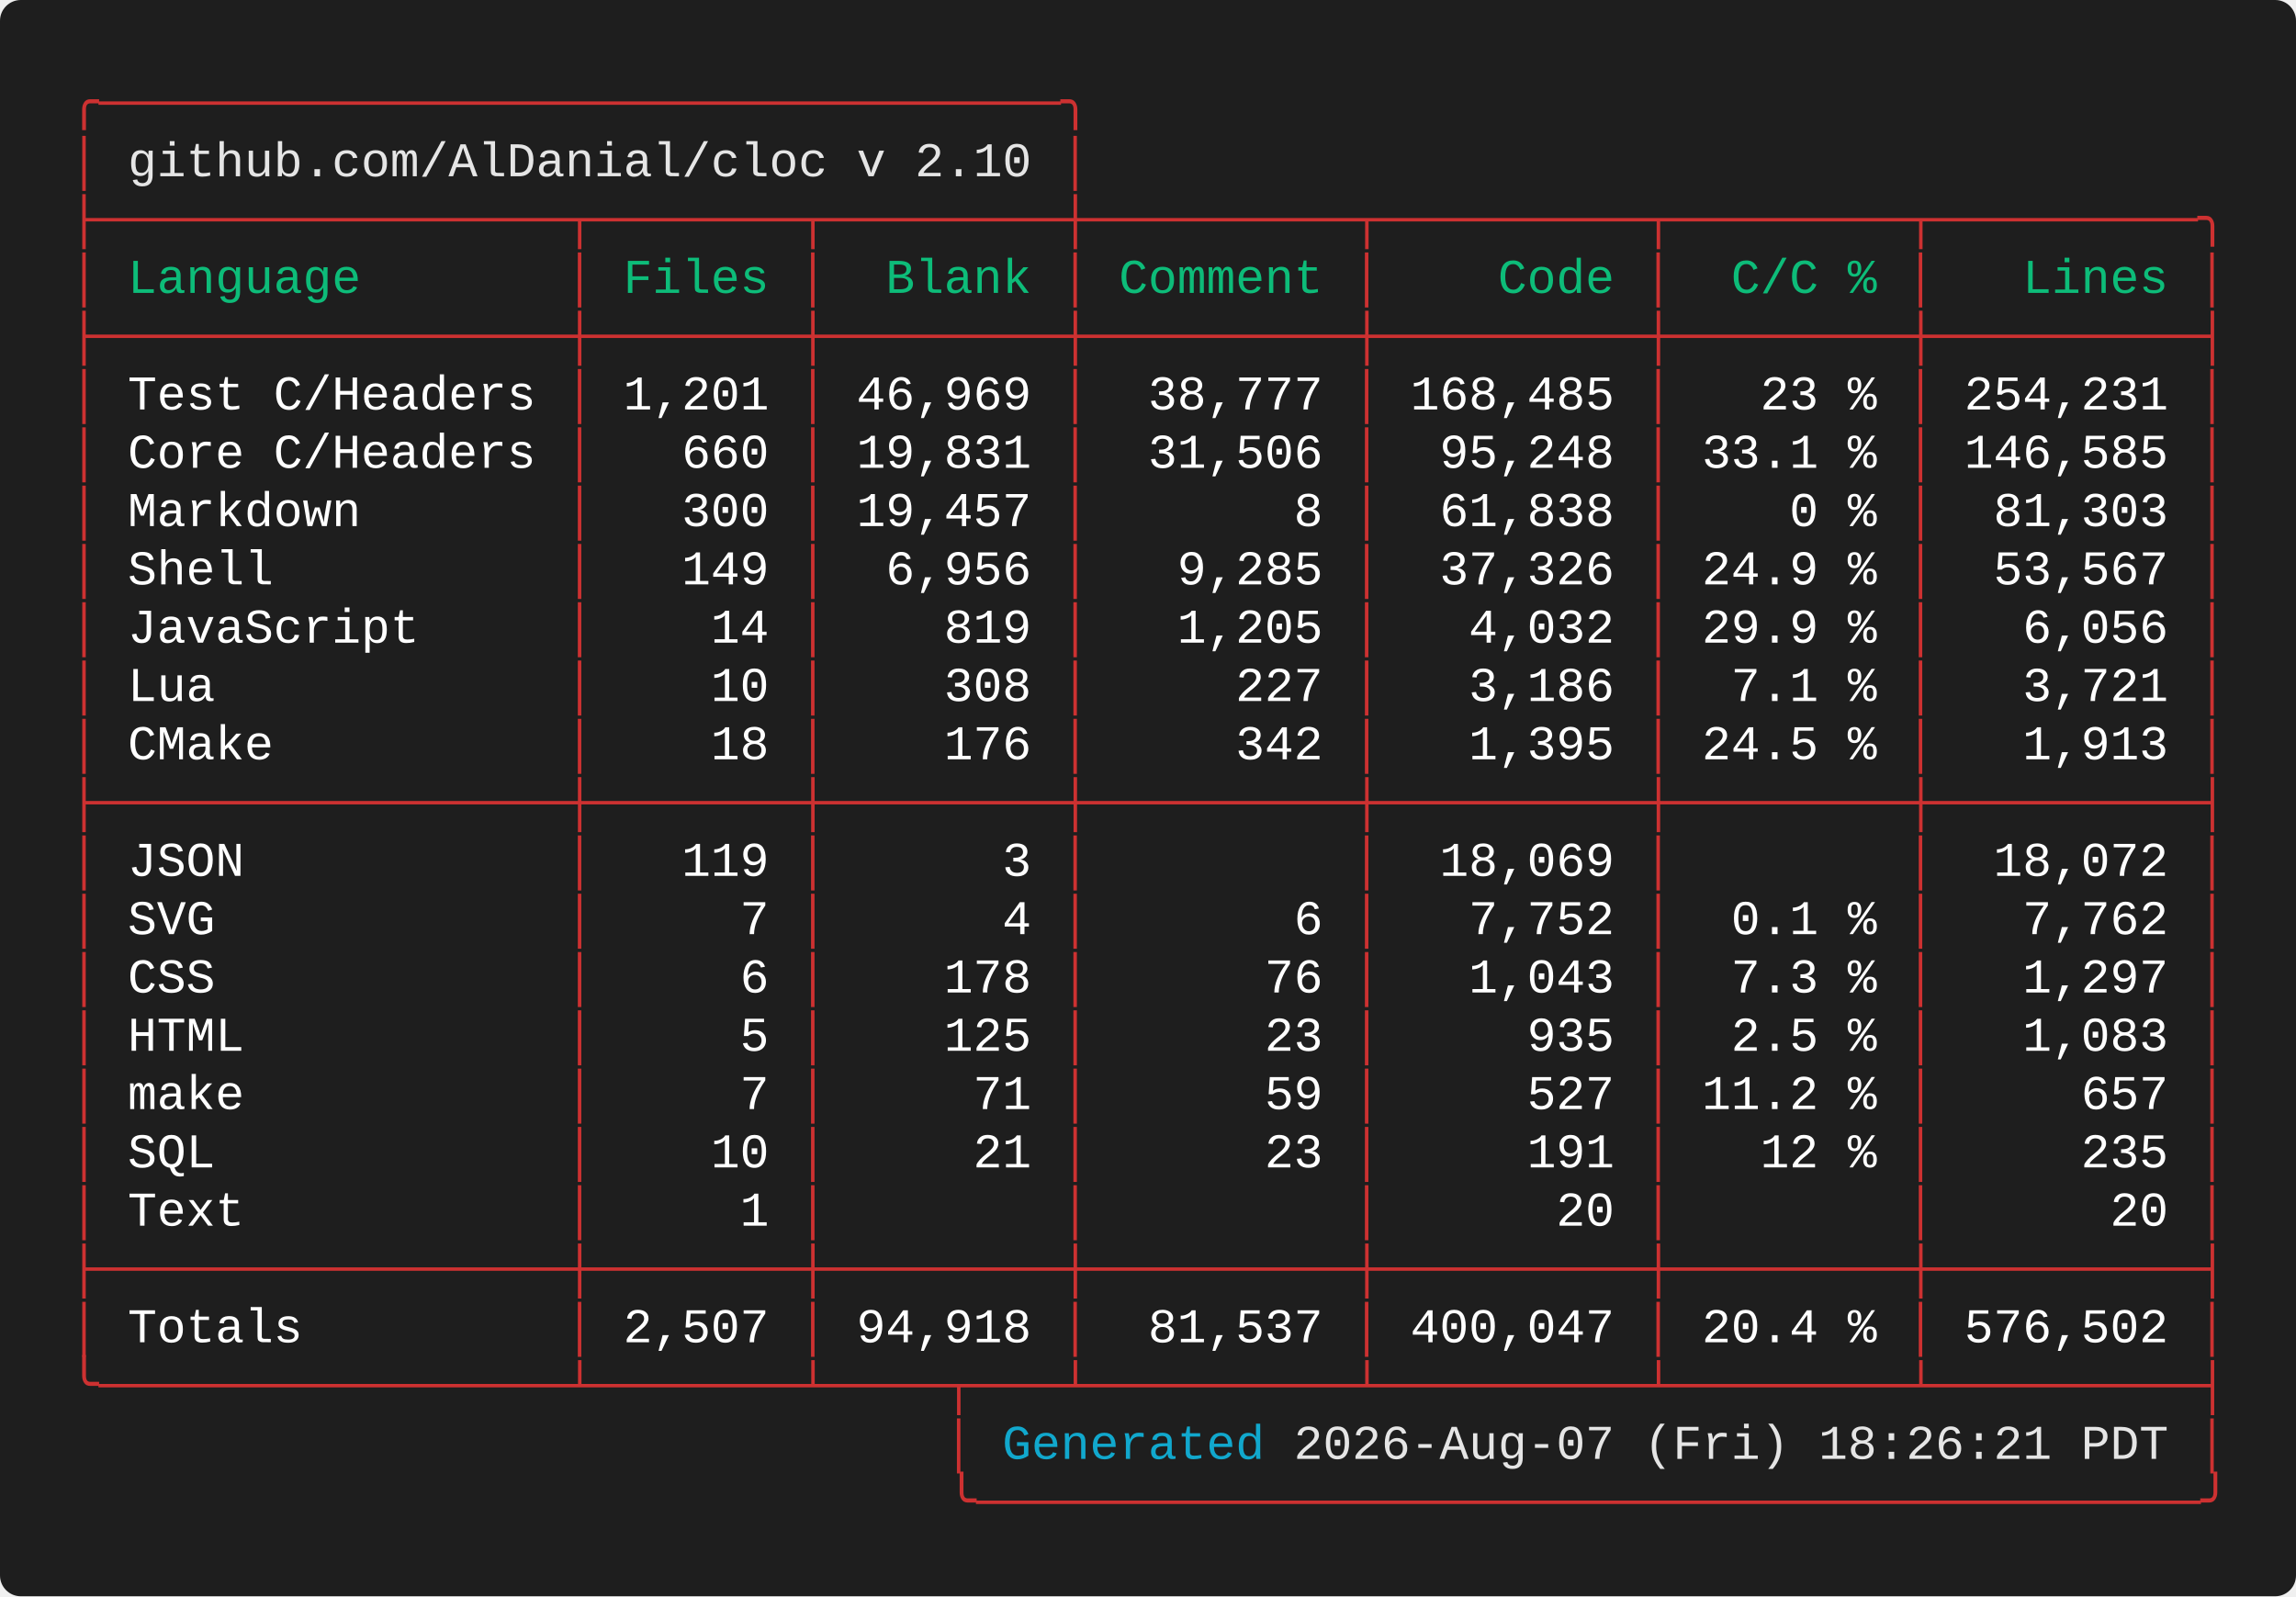
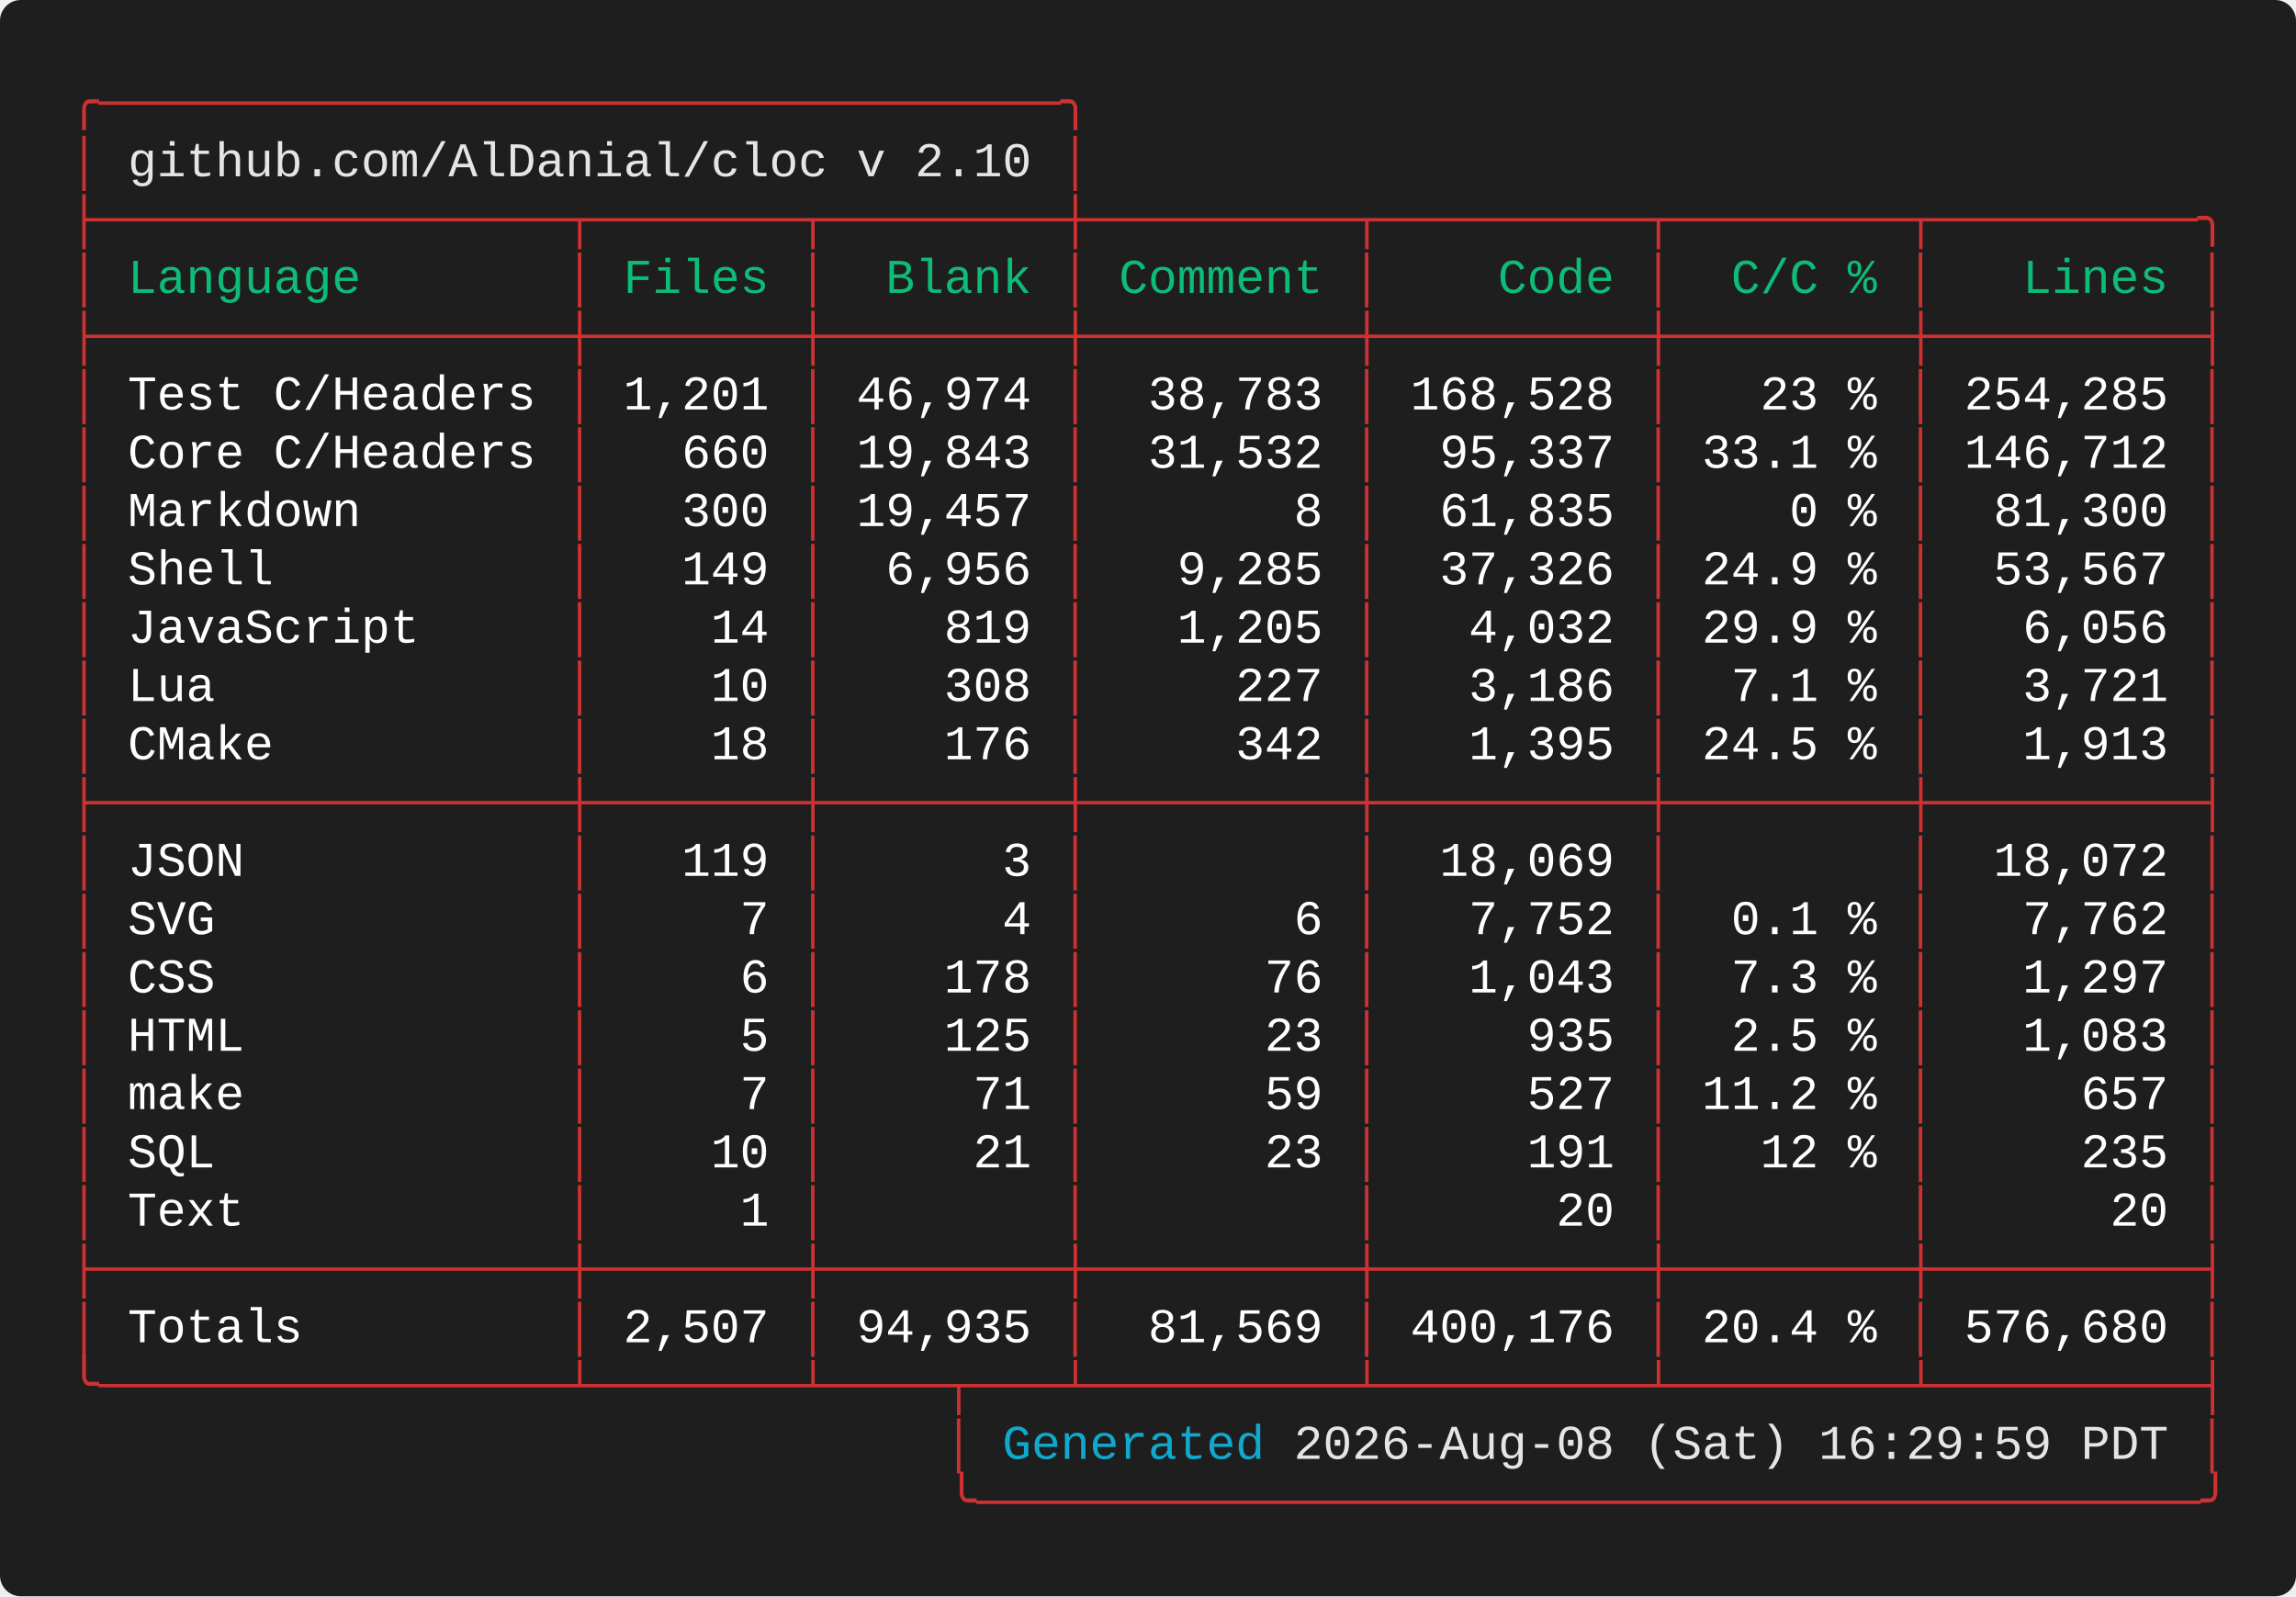
<svg xmlns="http://www.w3.org/2000/svg" width="661.60" height="460.00" viewBox="0 0 661.60 460.00">
  <defs>
    <style type="text/css">.terminal-text { font-family: 'Vanadium Mono Semi-Extended', 'Consolas', 'Monaco', 'Courier New', monospace; }</style>
  </defs>
  <rect width="100%" height="100%" fill="#1e1e1e" rx="6" />
  <text x="20.00" y="34.00" font-size="14" class="terminal-text" xml:space="preserve" textLength="294.00" lengthAdjust="spacingAndGlyphs" fill="#cd3131">╭─────────────────────────────────╮</text>
  <text x="20.00" y="50.80" font-size="14" class="terminal-text" xml:space="preserve" textLength="16.80" lengthAdjust="spacingAndGlyphs" fill="#cd3131">│ </text>
  <text x="36.80" y="50.80" font-size="14" class="terminal-text" xml:space="preserve" textLength="260.40" lengthAdjust="spacingAndGlyphs" fill="#e5e5e5">github.com/AlDanial/cloc v 2.10</text>
  <text x="297.20" y="50.80" font-size="14" class="terminal-text" xml:space="preserve" textLength="8.40" lengthAdjust="spacingAndGlyphs" fill="#ffffff"> </text>
  <text x="305.60" y="50.80" font-size="14" class="terminal-text" xml:space="preserve" textLength="8.40" lengthAdjust="spacingAndGlyphs" fill="#cd3131">│</text>
  <text x="20.00" y="67.60" font-size="14" class="terminal-text" xml:space="preserve" textLength="621.60" lengthAdjust="spacingAndGlyphs" fill="#cd3131">├────────────────┬───────┬────────┼─────────┬─────────┬────────┬─────────╮</text>
  <text x="20.00" y="84.40" font-size="14" class="terminal-text" xml:space="preserve" textLength="8.40" lengthAdjust="spacingAndGlyphs" fill="#cd3131">│</text>
  <text x="28.40" y="84.40" font-size="14" class="terminal-text" xml:space="preserve" textLength="134.40" lengthAdjust="spacingAndGlyphs" fill="#0dbc79"> Language       </text>
  <text x="162.80" y="84.40" font-size="14" class="terminal-text" xml:space="preserve" textLength="8.40" lengthAdjust="spacingAndGlyphs" fill="#cd3131">│</text>
  <text x="171.20" y="84.40" font-size="14" class="terminal-text" xml:space="preserve" textLength="58.80" lengthAdjust="spacingAndGlyphs" fill="#0dbc79"> Files </text>
  <text x="230.00" y="84.40" font-size="14" class="terminal-text" xml:space="preserve" textLength="8.40" lengthAdjust="spacingAndGlyphs" fill="#cd3131">│</text>
  <text x="238.40" y="84.40" font-size="14" class="terminal-text" xml:space="preserve" textLength="67.20" lengthAdjust="spacingAndGlyphs" fill="#0dbc79">  Blank </text>
  <text x="305.60" y="84.40" font-size="14" class="terminal-text" xml:space="preserve" textLength="8.40" lengthAdjust="spacingAndGlyphs" fill="#cd3131">│</text>
  <text x="314.00" y="84.40" font-size="14" class="terminal-text" xml:space="preserve" textLength="75.60" lengthAdjust="spacingAndGlyphs" fill="#0dbc79"> Comment </text>
  <text x="389.60" y="84.40" font-size="14" class="terminal-text" xml:space="preserve" textLength="8.40" lengthAdjust="spacingAndGlyphs" fill="#cd3131">│</text>
  <text x="398.00" y="84.40" font-size="14" class="terminal-text" xml:space="preserve" textLength="75.60" lengthAdjust="spacingAndGlyphs" fill="#0dbc79">    Code </text>
  <text x="473.60" y="84.40" font-size="14" class="terminal-text" xml:space="preserve" textLength="8.40" lengthAdjust="spacingAndGlyphs" fill="#cd3131">│</text>
  <text x="482.00" y="84.40" font-size="14" class="terminal-text" xml:space="preserve" textLength="67.20" lengthAdjust="spacingAndGlyphs" fill="#0dbc79">  C/C % </text>
  <text x="549.20" y="84.40" font-size="14" class="terminal-text" xml:space="preserve" textLength="8.40" lengthAdjust="spacingAndGlyphs" fill="#cd3131">│</text>
  <text x="557.60" y="84.40" font-size="14" class="terminal-text" xml:space="preserve" textLength="75.60" lengthAdjust="spacingAndGlyphs" fill="#0dbc79">   Lines </text>
  <text x="633.20" y="84.40" font-size="14" class="terminal-text" xml:space="preserve" textLength="8.40" lengthAdjust="spacingAndGlyphs" fill="#cd3131">│</text>
  <text x="20.00" y="101.20" font-size="14" class="terminal-text" xml:space="preserve" textLength="621.60" lengthAdjust="spacingAndGlyphs" fill="#cd3131">├────────────────┼───────┼────────┼─────────┼─────────┼────────┼─────────┤</text>
  <text x="20.00" y="118.00" font-size="14" class="terminal-text" xml:space="preserve" textLength="8.40" lengthAdjust="spacingAndGlyphs" fill="#cd3131">│</text>
  <text x="28.40" y="118.00" font-size="14" class="terminal-text" xml:space="preserve" textLength="134.40" lengthAdjust="spacingAndGlyphs" fill="#ffffff"> Test C/Headers </text>
  <text x="162.80" y="118.00" font-size="14" class="terminal-text" xml:space="preserve" textLength="8.40" lengthAdjust="spacingAndGlyphs" fill="#cd3131">│</text>
  <text x="171.20" y="118.00" font-size="14" class="terminal-text" xml:space="preserve" textLength="58.80" lengthAdjust="spacingAndGlyphs" fill="#ffffff"> 1,201 </text>
  <text x="230.00" y="118.00" font-size="14" class="terminal-text" xml:space="preserve" textLength="8.40" lengthAdjust="spacingAndGlyphs" fill="#cd3131">│</text>
-   <text x="238.40" y="118.00" font-size="14" class="terminal-text" xml:space="preserve" textLength="67.20" lengthAdjust="spacingAndGlyphs" fill="#ffffff"> 46,969 </text>
+   <text x="238.40" y="118.00" font-size="14" class="terminal-text" xml:space="preserve" textLength="67.20" lengthAdjust="spacingAndGlyphs" fill="#ffffff"> 46,974 </text>
  <text x="305.60" y="118.00" font-size="14" class="terminal-text" xml:space="preserve" textLength="8.40" lengthAdjust="spacingAndGlyphs" fill="#cd3131">│</text>
-   <text x="314.00" y="118.00" font-size="14" class="terminal-text" xml:space="preserve" textLength="75.60" lengthAdjust="spacingAndGlyphs" fill="#ffffff">  38,777 </text>
+   <text x="314.00" y="118.00" font-size="14" class="terminal-text" xml:space="preserve" textLength="75.60" lengthAdjust="spacingAndGlyphs" fill="#ffffff">  38,783 </text>
  <text x="389.60" y="118.00" font-size="14" class="terminal-text" xml:space="preserve" textLength="8.40" lengthAdjust="spacingAndGlyphs" fill="#cd3131">│</text>
-   <text x="398.00" y="118.00" font-size="14" class="terminal-text" xml:space="preserve" textLength="75.60" lengthAdjust="spacingAndGlyphs" fill="#ffffff"> 168,485 </text>
+   <text x="398.00" y="118.00" font-size="14" class="terminal-text" xml:space="preserve" textLength="75.60" lengthAdjust="spacingAndGlyphs" fill="#ffffff"> 168,528 </text>
  <text x="473.60" y="118.00" font-size="14" class="terminal-text" xml:space="preserve" textLength="8.40" lengthAdjust="spacingAndGlyphs" fill="#cd3131">│</text>
  <text x="482.00" y="118.00" font-size="14" class="terminal-text" xml:space="preserve" textLength="67.20" lengthAdjust="spacingAndGlyphs" fill="#ffffff">   23 % </text>
  <text x="549.20" y="118.00" font-size="14" class="terminal-text" xml:space="preserve" textLength="8.40" lengthAdjust="spacingAndGlyphs" fill="#cd3131">│</text>
-   <text x="557.60" y="118.00" font-size="14" class="terminal-text" xml:space="preserve" textLength="75.60" lengthAdjust="spacingAndGlyphs" fill="#ffffff"> 254,231 </text>
+   <text x="557.60" y="118.00" font-size="14" class="terminal-text" xml:space="preserve" textLength="75.60" lengthAdjust="spacingAndGlyphs" fill="#ffffff"> 254,285 </text>
  <text x="633.20" y="118.00" font-size="14" class="terminal-text" xml:space="preserve" textLength="8.40" lengthAdjust="spacingAndGlyphs" fill="#cd3131">│</text>
  <text x="20.00" y="134.80" font-size="14" class="terminal-text" xml:space="preserve" textLength="8.40" lengthAdjust="spacingAndGlyphs" fill="#cd3131">│</text>
  <text x="28.40" y="134.80" font-size="14" class="terminal-text" xml:space="preserve" textLength="134.40" lengthAdjust="spacingAndGlyphs" fill="#ffffff"> Core C/Headers </text>
  <text x="162.80" y="134.80" font-size="14" class="terminal-text" xml:space="preserve" textLength="8.40" lengthAdjust="spacingAndGlyphs" fill="#cd3131">│</text>
  <text x="171.20" y="134.80" font-size="14" class="terminal-text" xml:space="preserve" textLength="58.80" lengthAdjust="spacingAndGlyphs" fill="#ffffff">   660 </text>
  <text x="230.00" y="134.80" font-size="14" class="terminal-text" xml:space="preserve" textLength="8.40" lengthAdjust="spacingAndGlyphs" fill="#cd3131">│</text>
-   <text x="238.40" y="134.80" font-size="14" class="terminal-text" xml:space="preserve" textLength="67.20" lengthAdjust="spacingAndGlyphs" fill="#ffffff"> 19,831 </text>
+   <text x="238.40" y="134.80" font-size="14" class="terminal-text" xml:space="preserve" textLength="67.20" lengthAdjust="spacingAndGlyphs" fill="#ffffff"> 19,843 </text>
  <text x="305.60" y="134.80" font-size="14" class="terminal-text" xml:space="preserve" textLength="8.40" lengthAdjust="spacingAndGlyphs" fill="#cd3131">│</text>
-   <text x="314.00" y="134.80" font-size="14" class="terminal-text" xml:space="preserve" textLength="75.60" lengthAdjust="spacingAndGlyphs" fill="#ffffff">  31,506 </text>
+   <text x="314.00" y="134.80" font-size="14" class="terminal-text" xml:space="preserve" textLength="75.60" lengthAdjust="spacingAndGlyphs" fill="#ffffff">  31,532 </text>
  <text x="389.60" y="134.80" font-size="14" class="terminal-text" xml:space="preserve" textLength="8.40" lengthAdjust="spacingAndGlyphs" fill="#cd3131">│</text>
-   <text x="398.00" y="134.80" font-size="14" class="terminal-text" xml:space="preserve" textLength="75.60" lengthAdjust="spacingAndGlyphs" fill="#ffffff">  95,248 </text>
+   <text x="398.00" y="134.80" font-size="14" class="terminal-text" xml:space="preserve" textLength="75.60" lengthAdjust="spacingAndGlyphs" fill="#ffffff">  95,337 </text>
  <text x="473.60" y="134.80" font-size="14" class="terminal-text" xml:space="preserve" textLength="8.40" lengthAdjust="spacingAndGlyphs" fill="#cd3131">│</text>
  <text x="482.00" y="134.80" font-size="14" class="terminal-text" xml:space="preserve" textLength="67.20" lengthAdjust="spacingAndGlyphs" fill="#ffffff"> 33.1 % </text>
  <text x="549.20" y="134.80" font-size="14" class="terminal-text" xml:space="preserve" textLength="8.40" lengthAdjust="spacingAndGlyphs" fill="#cd3131">│</text>
-   <text x="557.60" y="134.80" font-size="14" class="terminal-text" xml:space="preserve" textLength="75.60" lengthAdjust="spacingAndGlyphs" fill="#ffffff"> 146,585 </text>
+   <text x="557.60" y="134.80" font-size="14" class="terminal-text" xml:space="preserve" textLength="75.60" lengthAdjust="spacingAndGlyphs" fill="#ffffff"> 146,712 </text>
  <text x="633.20" y="134.80" font-size="14" class="terminal-text" xml:space="preserve" textLength="8.40" lengthAdjust="spacingAndGlyphs" fill="#cd3131">│</text>
  <text x="20.00" y="151.60" font-size="14" class="terminal-text" xml:space="preserve" textLength="8.40" lengthAdjust="spacingAndGlyphs" fill="#cd3131">│</text>
  <text x="28.40" y="151.60" font-size="14" class="terminal-text" xml:space="preserve" textLength="134.40" lengthAdjust="spacingAndGlyphs" fill="#ffffff"> Markdown       </text>
  <text x="162.80" y="151.60" font-size="14" class="terminal-text" xml:space="preserve" textLength="8.40" lengthAdjust="spacingAndGlyphs" fill="#cd3131">│</text>
  <text x="171.20" y="151.60" font-size="14" class="terminal-text" xml:space="preserve" textLength="58.80" lengthAdjust="spacingAndGlyphs" fill="#ffffff">   300 </text>
  <text x="230.00" y="151.60" font-size="14" class="terminal-text" xml:space="preserve" textLength="8.40" lengthAdjust="spacingAndGlyphs" fill="#cd3131">│</text>
  <text x="238.40" y="151.60" font-size="14" class="terminal-text" xml:space="preserve" textLength="67.20" lengthAdjust="spacingAndGlyphs" fill="#ffffff"> 19,457 </text>
  <text x="305.60" y="151.60" font-size="14" class="terminal-text" xml:space="preserve" textLength="8.40" lengthAdjust="spacingAndGlyphs" fill="#cd3131">│</text>
  <text x="314.00" y="151.60" font-size="14" class="terminal-text" xml:space="preserve" textLength="75.60" lengthAdjust="spacingAndGlyphs" fill="#ffffff">       8 </text>
  <text x="389.60" y="151.60" font-size="14" class="terminal-text" xml:space="preserve" textLength="8.40" lengthAdjust="spacingAndGlyphs" fill="#cd3131">│</text>
-   <text x="398.00" y="151.60" font-size="14" class="terminal-text" xml:space="preserve" textLength="75.60" lengthAdjust="spacingAndGlyphs" fill="#ffffff">  61,838 </text>
+   <text x="398.00" y="151.60" font-size="14" class="terminal-text" xml:space="preserve" textLength="75.60" lengthAdjust="spacingAndGlyphs" fill="#ffffff">  61,835 </text>
  <text x="473.60" y="151.60" font-size="14" class="terminal-text" xml:space="preserve" textLength="8.40" lengthAdjust="spacingAndGlyphs" fill="#cd3131">│</text>
  <text x="482.00" y="151.60" font-size="14" class="terminal-text" xml:space="preserve" textLength="67.20" lengthAdjust="spacingAndGlyphs" fill="#ffffff">    0 % </text>
  <text x="549.20" y="151.60" font-size="14" class="terminal-text" xml:space="preserve" textLength="8.40" lengthAdjust="spacingAndGlyphs" fill="#cd3131">│</text>
-   <text x="557.60" y="151.60" font-size="14" class="terminal-text" xml:space="preserve" textLength="75.60" lengthAdjust="spacingAndGlyphs" fill="#ffffff">  81,303 </text>
+   <text x="557.60" y="151.60" font-size="14" class="terminal-text" xml:space="preserve" textLength="75.60" lengthAdjust="spacingAndGlyphs" fill="#ffffff">  81,300 </text>
  <text x="633.20" y="151.60" font-size="14" class="terminal-text" xml:space="preserve" textLength="8.40" lengthAdjust="spacingAndGlyphs" fill="#cd3131">│</text>
  <text x="20.00" y="168.40" font-size="14" class="terminal-text" xml:space="preserve" textLength="8.40" lengthAdjust="spacingAndGlyphs" fill="#cd3131">│</text>
  <text x="28.40" y="168.40" font-size="14" class="terminal-text" xml:space="preserve" textLength="134.40" lengthAdjust="spacingAndGlyphs" fill="#ffffff"> Shell          </text>
  <text x="162.80" y="168.40" font-size="14" class="terminal-text" xml:space="preserve" textLength="8.40" lengthAdjust="spacingAndGlyphs" fill="#cd3131">│</text>
  <text x="171.20" y="168.40" font-size="14" class="terminal-text" xml:space="preserve" textLength="58.80" lengthAdjust="spacingAndGlyphs" fill="#ffffff">   149 </text>
  <text x="230.00" y="168.40" font-size="14" class="terminal-text" xml:space="preserve" textLength="8.40" lengthAdjust="spacingAndGlyphs" fill="#cd3131">│</text>
  <text x="238.40" y="168.40" font-size="14" class="terminal-text" xml:space="preserve" textLength="67.20" lengthAdjust="spacingAndGlyphs" fill="#ffffff">  6,956 </text>
  <text x="305.60" y="168.40" font-size="14" class="terminal-text" xml:space="preserve" textLength="8.40" lengthAdjust="spacingAndGlyphs" fill="#cd3131">│</text>
  <text x="314.00" y="168.40" font-size="14" class="terminal-text" xml:space="preserve" textLength="75.60" lengthAdjust="spacingAndGlyphs" fill="#ffffff">   9,285 </text>
  <text x="389.60" y="168.40" font-size="14" class="terminal-text" xml:space="preserve" textLength="8.40" lengthAdjust="spacingAndGlyphs" fill="#cd3131">│</text>
  <text x="398.00" y="168.40" font-size="14" class="terminal-text" xml:space="preserve" textLength="75.60" lengthAdjust="spacingAndGlyphs" fill="#ffffff">  37,326 </text>
  <text x="473.60" y="168.40" font-size="14" class="terminal-text" xml:space="preserve" textLength="8.40" lengthAdjust="spacingAndGlyphs" fill="#cd3131">│</text>
  <text x="482.00" y="168.40" font-size="14" class="terminal-text" xml:space="preserve" textLength="67.20" lengthAdjust="spacingAndGlyphs" fill="#ffffff"> 24.9 % </text>
  <text x="549.20" y="168.40" font-size="14" class="terminal-text" xml:space="preserve" textLength="8.40" lengthAdjust="spacingAndGlyphs" fill="#cd3131">│</text>
  <text x="557.60" y="168.40" font-size="14" class="terminal-text" xml:space="preserve" textLength="75.60" lengthAdjust="spacingAndGlyphs" fill="#ffffff">  53,567 </text>
  <text x="633.20" y="168.40" font-size="14" class="terminal-text" xml:space="preserve" textLength="8.40" lengthAdjust="spacingAndGlyphs" fill="#cd3131">│</text>
  <text x="20.00" y="185.20" font-size="14" class="terminal-text" xml:space="preserve" textLength="8.40" lengthAdjust="spacingAndGlyphs" fill="#cd3131">│</text>
  <text x="28.40" y="185.20" font-size="14" class="terminal-text" xml:space="preserve" textLength="134.40" lengthAdjust="spacingAndGlyphs" fill="#ffffff"> JavaScript     </text>
  <text x="162.80" y="185.20" font-size="14" class="terminal-text" xml:space="preserve" textLength="8.40" lengthAdjust="spacingAndGlyphs" fill="#cd3131">│</text>
  <text x="171.20" y="185.20" font-size="14" class="terminal-text" xml:space="preserve" textLength="58.80" lengthAdjust="spacingAndGlyphs" fill="#ffffff">    14 </text>
  <text x="230.00" y="185.20" font-size="14" class="terminal-text" xml:space="preserve" textLength="8.40" lengthAdjust="spacingAndGlyphs" fill="#cd3131">│</text>
  <text x="238.40" y="185.20" font-size="14" class="terminal-text" xml:space="preserve" textLength="67.20" lengthAdjust="spacingAndGlyphs" fill="#ffffff">    819 </text>
  <text x="305.60" y="185.20" font-size="14" class="terminal-text" xml:space="preserve" textLength="8.40" lengthAdjust="spacingAndGlyphs" fill="#cd3131">│</text>
  <text x="314.00" y="185.20" font-size="14" class="terminal-text" xml:space="preserve" textLength="75.60" lengthAdjust="spacingAndGlyphs" fill="#ffffff">   1,205 </text>
  <text x="389.60" y="185.20" font-size="14" class="terminal-text" xml:space="preserve" textLength="8.40" lengthAdjust="spacingAndGlyphs" fill="#cd3131">│</text>
  <text x="398.00" y="185.20" font-size="14" class="terminal-text" xml:space="preserve" textLength="75.60" lengthAdjust="spacingAndGlyphs" fill="#ffffff">   4,032 </text>
  <text x="473.60" y="185.20" font-size="14" class="terminal-text" xml:space="preserve" textLength="8.40" lengthAdjust="spacingAndGlyphs" fill="#cd3131">│</text>
  <text x="482.00" y="185.20" font-size="14" class="terminal-text" xml:space="preserve" textLength="67.20" lengthAdjust="spacingAndGlyphs" fill="#ffffff"> 29.9 % </text>
  <text x="549.20" y="185.20" font-size="14" class="terminal-text" xml:space="preserve" textLength="8.40" lengthAdjust="spacingAndGlyphs" fill="#cd3131">│</text>
  <text x="557.60" y="185.20" font-size="14" class="terminal-text" xml:space="preserve" textLength="75.60" lengthAdjust="spacingAndGlyphs" fill="#ffffff">   6,056 </text>
  <text x="633.20" y="185.20" font-size="14" class="terminal-text" xml:space="preserve" textLength="8.40" lengthAdjust="spacingAndGlyphs" fill="#cd3131">│</text>
  <text x="20.00" y="202.00" font-size="14" class="terminal-text" xml:space="preserve" textLength="8.40" lengthAdjust="spacingAndGlyphs" fill="#cd3131">│</text>
  <text x="28.40" y="202.00" font-size="14" class="terminal-text" xml:space="preserve" textLength="134.40" lengthAdjust="spacingAndGlyphs" fill="#ffffff"> Lua            </text>
  <text x="162.80" y="202.00" font-size="14" class="terminal-text" xml:space="preserve" textLength="8.40" lengthAdjust="spacingAndGlyphs" fill="#cd3131">│</text>
  <text x="171.20" y="202.00" font-size="14" class="terminal-text" xml:space="preserve" textLength="58.80" lengthAdjust="spacingAndGlyphs" fill="#ffffff">    10 </text>
  <text x="230.00" y="202.00" font-size="14" class="terminal-text" xml:space="preserve" textLength="8.40" lengthAdjust="spacingAndGlyphs" fill="#cd3131">│</text>
  <text x="238.40" y="202.00" font-size="14" class="terminal-text" xml:space="preserve" textLength="67.20" lengthAdjust="spacingAndGlyphs" fill="#ffffff">    308 </text>
  <text x="305.60" y="202.00" font-size="14" class="terminal-text" xml:space="preserve" textLength="8.40" lengthAdjust="spacingAndGlyphs" fill="#cd3131">│</text>
  <text x="314.00" y="202.00" font-size="14" class="terminal-text" xml:space="preserve" textLength="75.60" lengthAdjust="spacingAndGlyphs" fill="#ffffff">     227 </text>
  <text x="389.60" y="202.00" font-size="14" class="terminal-text" xml:space="preserve" textLength="8.40" lengthAdjust="spacingAndGlyphs" fill="#cd3131">│</text>
  <text x="398.00" y="202.00" font-size="14" class="terminal-text" xml:space="preserve" textLength="75.60" lengthAdjust="spacingAndGlyphs" fill="#ffffff">   3,186 </text>
  <text x="473.60" y="202.00" font-size="14" class="terminal-text" xml:space="preserve" textLength="8.40" lengthAdjust="spacingAndGlyphs" fill="#cd3131">│</text>
  <text x="482.00" y="202.00" font-size="14" class="terminal-text" xml:space="preserve" textLength="67.20" lengthAdjust="spacingAndGlyphs" fill="#ffffff">  7.1 % </text>
  <text x="549.20" y="202.00" font-size="14" class="terminal-text" xml:space="preserve" textLength="8.40" lengthAdjust="spacingAndGlyphs" fill="#cd3131">│</text>
  <text x="557.60" y="202.00" font-size="14" class="terminal-text" xml:space="preserve" textLength="75.60" lengthAdjust="spacingAndGlyphs" fill="#ffffff">   3,721 </text>
  <text x="633.20" y="202.00" font-size="14" class="terminal-text" xml:space="preserve" textLength="8.40" lengthAdjust="spacingAndGlyphs" fill="#cd3131">│</text>
  <text x="20.00" y="218.80" font-size="14" class="terminal-text" xml:space="preserve" textLength="8.40" lengthAdjust="spacingAndGlyphs" fill="#cd3131">│</text>
  <text x="28.40" y="218.80" font-size="14" class="terminal-text" xml:space="preserve" textLength="134.40" lengthAdjust="spacingAndGlyphs" fill="#ffffff"> CMake          </text>
  <text x="162.80" y="218.80" font-size="14" class="terminal-text" xml:space="preserve" textLength="8.40" lengthAdjust="spacingAndGlyphs" fill="#cd3131">│</text>
  <text x="171.20" y="218.80" font-size="14" class="terminal-text" xml:space="preserve" textLength="58.80" lengthAdjust="spacingAndGlyphs" fill="#ffffff">    18 </text>
  <text x="230.00" y="218.80" font-size="14" class="terminal-text" xml:space="preserve" textLength="8.40" lengthAdjust="spacingAndGlyphs" fill="#cd3131">│</text>
  <text x="238.40" y="218.80" font-size="14" class="terminal-text" xml:space="preserve" textLength="67.20" lengthAdjust="spacingAndGlyphs" fill="#ffffff">    176 </text>
  <text x="305.60" y="218.80" font-size="14" class="terminal-text" xml:space="preserve" textLength="8.40" lengthAdjust="spacingAndGlyphs" fill="#cd3131">│</text>
  <text x="314.00" y="218.80" font-size="14" class="terminal-text" xml:space="preserve" textLength="75.60" lengthAdjust="spacingAndGlyphs" fill="#ffffff">     342 </text>
  <text x="389.60" y="218.80" font-size="14" class="terminal-text" xml:space="preserve" textLength="8.40" lengthAdjust="spacingAndGlyphs" fill="#cd3131">│</text>
  <text x="398.00" y="218.80" font-size="14" class="terminal-text" xml:space="preserve" textLength="75.60" lengthAdjust="spacingAndGlyphs" fill="#ffffff">   1,395 </text>
  <text x="473.60" y="218.80" font-size="14" class="terminal-text" xml:space="preserve" textLength="8.40" lengthAdjust="spacingAndGlyphs" fill="#cd3131">│</text>
  <text x="482.00" y="218.80" font-size="14" class="terminal-text" xml:space="preserve" textLength="67.20" lengthAdjust="spacingAndGlyphs" fill="#ffffff"> 24.5 % </text>
  <text x="549.20" y="218.80" font-size="14" class="terminal-text" xml:space="preserve" textLength="8.40" lengthAdjust="spacingAndGlyphs" fill="#cd3131">│</text>
  <text x="557.60" y="218.80" font-size="14" class="terminal-text" xml:space="preserve" textLength="75.60" lengthAdjust="spacingAndGlyphs" fill="#ffffff">   1,913 </text>
  <text x="633.20" y="218.80" font-size="14" class="terminal-text" xml:space="preserve" textLength="8.40" lengthAdjust="spacingAndGlyphs" fill="#cd3131">│</text>
  <text x="20.00" y="235.60" font-size="14" class="terminal-text" xml:space="preserve" textLength="621.60" lengthAdjust="spacingAndGlyphs" fill="#cd3131">├────────────────┼───────┼────────┼─────────┼─────────┼────────┼─────────┤</text>
  <text x="20.00" y="252.40" font-size="14" class="terminal-text" xml:space="preserve" textLength="8.40" lengthAdjust="spacingAndGlyphs" fill="#cd3131">│</text>
  <text x="28.40" y="252.40" font-size="14" class="terminal-text" xml:space="preserve" textLength="134.40" lengthAdjust="spacingAndGlyphs" fill="#ffffff"> JSON           </text>
  <text x="162.80" y="252.40" font-size="14" class="terminal-text" xml:space="preserve" textLength="8.40" lengthAdjust="spacingAndGlyphs" fill="#cd3131">│</text>
  <text x="171.20" y="252.40" font-size="14" class="terminal-text" xml:space="preserve" textLength="58.80" lengthAdjust="spacingAndGlyphs" fill="#ffffff">   119 </text>
  <text x="230.00" y="252.40" font-size="14" class="terminal-text" xml:space="preserve" textLength="8.40" lengthAdjust="spacingAndGlyphs" fill="#cd3131">│</text>
  <text x="238.40" y="252.40" font-size="14" class="terminal-text" xml:space="preserve" textLength="67.20" lengthAdjust="spacingAndGlyphs" fill="#ffffff">      3 </text>
  <text x="305.60" y="252.40" font-size="14" class="terminal-text" xml:space="preserve" textLength="8.40" lengthAdjust="spacingAndGlyphs" fill="#cd3131">│</text>
  <text x="314.00" y="252.40" font-size="14" class="terminal-text" xml:space="preserve" textLength="75.60" lengthAdjust="spacingAndGlyphs" fill="#ffffff">         </text>
  <text x="389.60" y="252.40" font-size="14" class="terminal-text" xml:space="preserve" textLength="8.40" lengthAdjust="spacingAndGlyphs" fill="#cd3131">│</text>
  <text x="398.00" y="252.40" font-size="14" class="terminal-text" xml:space="preserve" textLength="75.60" lengthAdjust="spacingAndGlyphs" fill="#ffffff">  18,069 </text>
  <text x="473.60" y="252.40" font-size="14" class="terminal-text" xml:space="preserve" textLength="8.40" lengthAdjust="spacingAndGlyphs" fill="#cd3131">│</text>
  <text x="482.00" y="252.40" font-size="14" class="terminal-text" xml:space="preserve" textLength="67.20" lengthAdjust="spacingAndGlyphs" fill="#ffffff">        </text>
  <text x="549.20" y="252.40" font-size="14" class="terminal-text" xml:space="preserve" textLength="8.40" lengthAdjust="spacingAndGlyphs" fill="#cd3131">│</text>
  <text x="557.60" y="252.40" font-size="14" class="terminal-text" xml:space="preserve" textLength="75.60" lengthAdjust="spacingAndGlyphs" fill="#ffffff">  18,072 </text>
  <text x="633.20" y="252.40" font-size="14" class="terminal-text" xml:space="preserve" textLength="8.40" lengthAdjust="spacingAndGlyphs" fill="#cd3131">│</text>
  <text x="20.00" y="269.20" font-size="14" class="terminal-text" xml:space="preserve" textLength="8.40" lengthAdjust="spacingAndGlyphs" fill="#cd3131">│</text>
  <text x="28.40" y="269.20" font-size="14" class="terminal-text" xml:space="preserve" textLength="134.40" lengthAdjust="spacingAndGlyphs" fill="#ffffff"> SVG            </text>
  <text x="162.80" y="269.20" font-size="14" class="terminal-text" xml:space="preserve" textLength="8.40" lengthAdjust="spacingAndGlyphs" fill="#cd3131">│</text>
  <text x="171.20" y="269.20" font-size="14" class="terminal-text" xml:space="preserve" textLength="58.80" lengthAdjust="spacingAndGlyphs" fill="#ffffff">     7 </text>
  <text x="230.00" y="269.20" font-size="14" class="terminal-text" xml:space="preserve" textLength="8.40" lengthAdjust="spacingAndGlyphs" fill="#cd3131">│</text>
  <text x="238.40" y="269.20" font-size="14" class="terminal-text" xml:space="preserve" textLength="67.20" lengthAdjust="spacingAndGlyphs" fill="#ffffff">      4 </text>
  <text x="305.60" y="269.20" font-size="14" class="terminal-text" xml:space="preserve" textLength="8.40" lengthAdjust="spacingAndGlyphs" fill="#cd3131">│</text>
  <text x="314.00" y="269.20" font-size="14" class="terminal-text" xml:space="preserve" textLength="75.60" lengthAdjust="spacingAndGlyphs" fill="#ffffff">       6 </text>
  <text x="389.60" y="269.20" font-size="14" class="terminal-text" xml:space="preserve" textLength="8.40" lengthAdjust="spacingAndGlyphs" fill="#cd3131">│</text>
  <text x="398.00" y="269.20" font-size="14" class="terminal-text" xml:space="preserve" textLength="75.60" lengthAdjust="spacingAndGlyphs" fill="#ffffff">   7,752 </text>
  <text x="473.60" y="269.20" font-size="14" class="terminal-text" xml:space="preserve" textLength="8.40" lengthAdjust="spacingAndGlyphs" fill="#cd3131">│</text>
  <text x="482.00" y="269.20" font-size="14" class="terminal-text" xml:space="preserve" textLength="67.20" lengthAdjust="spacingAndGlyphs" fill="#ffffff">  0.1 % </text>
  <text x="549.20" y="269.20" font-size="14" class="terminal-text" xml:space="preserve" textLength="8.40" lengthAdjust="spacingAndGlyphs" fill="#cd3131">│</text>
  <text x="557.60" y="269.20" font-size="14" class="terminal-text" xml:space="preserve" textLength="75.60" lengthAdjust="spacingAndGlyphs" fill="#ffffff">   7,762 </text>
  <text x="633.20" y="269.20" font-size="14" class="terminal-text" xml:space="preserve" textLength="8.40" lengthAdjust="spacingAndGlyphs" fill="#cd3131">│</text>
  <text x="20.00" y="286.00" font-size="14" class="terminal-text" xml:space="preserve" textLength="8.40" lengthAdjust="spacingAndGlyphs" fill="#cd3131">│</text>
  <text x="28.40" y="286.00" font-size="14" class="terminal-text" xml:space="preserve" textLength="134.40" lengthAdjust="spacingAndGlyphs" fill="#ffffff"> CSS            </text>
  <text x="162.80" y="286.00" font-size="14" class="terminal-text" xml:space="preserve" textLength="8.40" lengthAdjust="spacingAndGlyphs" fill="#cd3131">│</text>
  <text x="171.20" y="286.00" font-size="14" class="terminal-text" xml:space="preserve" textLength="58.80" lengthAdjust="spacingAndGlyphs" fill="#ffffff">     6 </text>
  <text x="230.00" y="286.00" font-size="14" class="terminal-text" xml:space="preserve" textLength="8.40" lengthAdjust="spacingAndGlyphs" fill="#cd3131">│</text>
  <text x="238.40" y="286.00" font-size="14" class="terminal-text" xml:space="preserve" textLength="67.20" lengthAdjust="spacingAndGlyphs" fill="#ffffff">    178 </text>
  <text x="305.60" y="286.00" font-size="14" class="terminal-text" xml:space="preserve" textLength="8.40" lengthAdjust="spacingAndGlyphs" fill="#cd3131">│</text>
  <text x="314.00" y="286.00" font-size="14" class="terminal-text" xml:space="preserve" textLength="75.60" lengthAdjust="spacingAndGlyphs" fill="#ffffff">      76 </text>
  <text x="389.60" y="286.00" font-size="14" class="terminal-text" xml:space="preserve" textLength="8.40" lengthAdjust="spacingAndGlyphs" fill="#cd3131">│</text>
  <text x="398.00" y="286.00" font-size="14" class="terminal-text" xml:space="preserve" textLength="75.60" lengthAdjust="spacingAndGlyphs" fill="#ffffff">   1,043 </text>
  <text x="473.60" y="286.00" font-size="14" class="terminal-text" xml:space="preserve" textLength="8.40" lengthAdjust="spacingAndGlyphs" fill="#cd3131">│</text>
  <text x="482.00" y="286.00" font-size="14" class="terminal-text" xml:space="preserve" textLength="67.20" lengthAdjust="spacingAndGlyphs" fill="#ffffff">  7.3 % </text>
  <text x="549.20" y="286.00" font-size="14" class="terminal-text" xml:space="preserve" textLength="8.40" lengthAdjust="spacingAndGlyphs" fill="#cd3131">│</text>
  <text x="557.60" y="286.00" font-size="14" class="terminal-text" xml:space="preserve" textLength="75.60" lengthAdjust="spacingAndGlyphs" fill="#ffffff">   1,297 </text>
  <text x="633.20" y="286.00" font-size="14" class="terminal-text" xml:space="preserve" textLength="8.40" lengthAdjust="spacingAndGlyphs" fill="#cd3131">│</text>
  <text x="20.00" y="302.80" font-size="14" class="terminal-text" xml:space="preserve" textLength="8.40" lengthAdjust="spacingAndGlyphs" fill="#cd3131">│</text>
  <text x="28.40" y="302.80" font-size="14" class="terminal-text" xml:space="preserve" textLength="134.40" lengthAdjust="spacingAndGlyphs" fill="#ffffff"> HTML           </text>
  <text x="162.80" y="302.80" font-size="14" class="terminal-text" xml:space="preserve" textLength="8.40" lengthAdjust="spacingAndGlyphs" fill="#cd3131">│</text>
  <text x="171.20" y="302.80" font-size="14" class="terminal-text" xml:space="preserve" textLength="58.80" lengthAdjust="spacingAndGlyphs" fill="#ffffff">     5 </text>
  <text x="230.00" y="302.80" font-size="14" class="terminal-text" xml:space="preserve" textLength="8.40" lengthAdjust="spacingAndGlyphs" fill="#cd3131">│</text>
  <text x="238.40" y="302.80" font-size="14" class="terminal-text" xml:space="preserve" textLength="67.20" lengthAdjust="spacingAndGlyphs" fill="#ffffff">    125 </text>
  <text x="305.60" y="302.80" font-size="14" class="terminal-text" xml:space="preserve" textLength="8.40" lengthAdjust="spacingAndGlyphs" fill="#cd3131">│</text>
  <text x="314.00" y="302.80" font-size="14" class="terminal-text" xml:space="preserve" textLength="75.60" lengthAdjust="spacingAndGlyphs" fill="#ffffff">      23 </text>
  <text x="389.60" y="302.80" font-size="14" class="terminal-text" xml:space="preserve" textLength="8.40" lengthAdjust="spacingAndGlyphs" fill="#cd3131">│</text>
  <text x="398.00" y="302.80" font-size="14" class="terminal-text" xml:space="preserve" textLength="75.60" lengthAdjust="spacingAndGlyphs" fill="#ffffff">     935 </text>
  <text x="473.60" y="302.80" font-size="14" class="terminal-text" xml:space="preserve" textLength="8.40" lengthAdjust="spacingAndGlyphs" fill="#cd3131">│</text>
  <text x="482.00" y="302.80" font-size="14" class="terminal-text" xml:space="preserve" textLength="67.20" lengthAdjust="spacingAndGlyphs" fill="#ffffff">  2.5 % </text>
  <text x="549.20" y="302.80" font-size="14" class="terminal-text" xml:space="preserve" textLength="8.40" lengthAdjust="spacingAndGlyphs" fill="#cd3131">│</text>
  <text x="557.60" y="302.80" font-size="14" class="terminal-text" xml:space="preserve" textLength="75.60" lengthAdjust="spacingAndGlyphs" fill="#ffffff">   1,083 </text>
  <text x="633.20" y="302.80" font-size="14" class="terminal-text" xml:space="preserve" textLength="8.40" lengthAdjust="spacingAndGlyphs" fill="#cd3131">│</text>
  <text x="20.00" y="319.60" font-size="14" class="terminal-text" xml:space="preserve" textLength="8.40" lengthAdjust="spacingAndGlyphs" fill="#cd3131">│</text>
  <text x="28.40" y="319.60" font-size="14" class="terminal-text" xml:space="preserve" textLength="134.40" lengthAdjust="spacingAndGlyphs" fill="#ffffff"> make           </text>
  <text x="162.80" y="319.60" font-size="14" class="terminal-text" xml:space="preserve" textLength="8.40" lengthAdjust="spacingAndGlyphs" fill="#cd3131">│</text>
  <text x="171.20" y="319.60" font-size="14" class="terminal-text" xml:space="preserve" textLength="58.80" lengthAdjust="spacingAndGlyphs" fill="#ffffff">     7 </text>
  <text x="230.00" y="319.60" font-size="14" class="terminal-text" xml:space="preserve" textLength="8.40" lengthAdjust="spacingAndGlyphs" fill="#cd3131">│</text>
  <text x="238.40" y="319.60" font-size="14" class="terminal-text" xml:space="preserve" textLength="67.20" lengthAdjust="spacingAndGlyphs" fill="#ffffff">     71 </text>
  <text x="305.60" y="319.60" font-size="14" class="terminal-text" xml:space="preserve" textLength="8.40" lengthAdjust="spacingAndGlyphs" fill="#cd3131">│</text>
  <text x="314.00" y="319.60" font-size="14" class="terminal-text" xml:space="preserve" textLength="75.60" lengthAdjust="spacingAndGlyphs" fill="#ffffff">      59 </text>
  <text x="389.60" y="319.60" font-size="14" class="terminal-text" xml:space="preserve" textLength="8.40" lengthAdjust="spacingAndGlyphs" fill="#cd3131">│</text>
  <text x="398.00" y="319.60" font-size="14" class="terminal-text" xml:space="preserve" textLength="75.60" lengthAdjust="spacingAndGlyphs" fill="#ffffff">     527 </text>
  <text x="473.60" y="319.60" font-size="14" class="terminal-text" xml:space="preserve" textLength="8.40" lengthAdjust="spacingAndGlyphs" fill="#cd3131">│</text>
  <text x="482.00" y="319.60" font-size="14" class="terminal-text" xml:space="preserve" textLength="67.20" lengthAdjust="spacingAndGlyphs" fill="#ffffff"> 11.2 % </text>
  <text x="549.20" y="319.60" font-size="14" class="terminal-text" xml:space="preserve" textLength="8.40" lengthAdjust="spacingAndGlyphs" fill="#cd3131">│</text>
  <text x="557.60" y="319.60" font-size="14" class="terminal-text" xml:space="preserve" textLength="75.60" lengthAdjust="spacingAndGlyphs" fill="#ffffff">     657 </text>
  <text x="633.20" y="319.60" font-size="14" class="terminal-text" xml:space="preserve" textLength="8.40" lengthAdjust="spacingAndGlyphs" fill="#cd3131">│</text>
  <text x="20.00" y="336.40" font-size="14" class="terminal-text" xml:space="preserve" textLength="8.40" lengthAdjust="spacingAndGlyphs" fill="#cd3131">│</text>
  <text x="28.40" y="336.40" font-size="14" class="terminal-text" xml:space="preserve" textLength="134.40" lengthAdjust="spacingAndGlyphs" fill="#ffffff"> SQL            </text>
  <text x="162.80" y="336.40" font-size="14" class="terminal-text" xml:space="preserve" textLength="8.40" lengthAdjust="spacingAndGlyphs" fill="#cd3131">│</text>
  <text x="171.20" y="336.40" font-size="14" class="terminal-text" xml:space="preserve" textLength="58.80" lengthAdjust="spacingAndGlyphs" fill="#ffffff">    10 </text>
  <text x="230.00" y="336.40" font-size="14" class="terminal-text" xml:space="preserve" textLength="8.40" lengthAdjust="spacingAndGlyphs" fill="#cd3131">│</text>
  <text x="238.40" y="336.40" font-size="14" class="terminal-text" xml:space="preserve" textLength="67.20" lengthAdjust="spacingAndGlyphs" fill="#ffffff">     21 </text>
  <text x="305.60" y="336.40" font-size="14" class="terminal-text" xml:space="preserve" textLength="8.40" lengthAdjust="spacingAndGlyphs" fill="#cd3131">│</text>
  <text x="314.00" y="336.40" font-size="14" class="terminal-text" xml:space="preserve" textLength="75.60" lengthAdjust="spacingAndGlyphs" fill="#ffffff">      23 </text>
  <text x="389.60" y="336.40" font-size="14" class="terminal-text" xml:space="preserve" textLength="8.40" lengthAdjust="spacingAndGlyphs" fill="#cd3131">│</text>
  <text x="398.00" y="336.40" font-size="14" class="terminal-text" xml:space="preserve" textLength="75.60" lengthAdjust="spacingAndGlyphs" fill="#ffffff">     191 </text>
  <text x="473.60" y="336.40" font-size="14" class="terminal-text" xml:space="preserve" textLength="8.40" lengthAdjust="spacingAndGlyphs" fill="#cd3131">│</text>
  <text x="482.00" y="336.40" font-size="14" class="terminal-text" xml:space="preserve" textLength="67.20" lengthAdjust="spacingAndGlyphs" fill="#ffffff">   12 % </text>
  <text x="549.20" y="336.40" font-size="14" class="terminal-text" xml:space="preserve" textLength="8.40" lengthAdjust="spacingAndGlyphs" fill="#cd3131">│</text>
  <text x="557.60" y="336.40" font-size="14" class="terminal-text" xml:space="preserve" textLength="75.60" lengthAdjust="spacingAndGlyphs" fill="#ffffff">     235 </text>
  <text x="633.20" y="336.40" font-size="14" class="terminal-text" xml:space="preserve" textLength="8.40" lengthAdjust="spacingAndGlyphs" fill="#cd3131">│</text>
  <text x="20.00" y="353.20" font-size="14" class="terminal-text" xml:space="preserve" textLength="8.40" lengthAdjust="spacingAndGlyphs" fill="#cd3131">│</text>
  <text x="28.40" y="353.20" font-size="14" class="terminal-text" xml:space="preserve" textLength="134.40" lengthAdjust="spacingAndGlyphs" fill="#ffffff"> Text           </text>
  <text x="162.80" y="353.20" font-size="14" class="terminal-text" xml:space="preserve" textLength="8.40" lengthAdjust="spacingAndGlyphs" fill="#cd3131">│</text>
  <text x="171.20" y="353.20" font-size="14" class="terminal-text" xml:space="preserve" textLength="58.80" lengthAdjust="spacingAndGlyphs" fill="#ffffff">     1 </text>
  <text x="230.00" y="353.20" font-size="14" class="terminal-text" xml:space="preserve" textLength="8.40" lengthAdjust="spacingAndGlyphs" fill="#cd3131">│</text>
  <text x="238.40" y="353.20" font-size="14" class="terminal-text" xml:space="preserve" textLength="67.20" lengthAdjust="spacingAndGlyphs" fill="#ffffff">        </text>
  <text x="305.60" y="353.20" font-size="14" class="terminal-text" xml:space="preserve" textLength="8.40" lengthAdjust="spacingAndGlyphs" fill="#cd3131">│</text>
  <text x="314.00" y="353.20" font-size="14" class="terminal-text" xml:space="preserve" textLength="75.60" lengthAdjust="spacingAndGlyphs" fill="#ffffff">         </text>
  <text x="389.60" y="353.20" font-size="14" class="terminal-text" xml:space="preserve" textLength="8.40" lengthAdjust="spacingAndGlyphs" fill="#cd3131">│</text>
  <text x="398.00" y="353.20" font-size="14" class="terminal-text" xml:space="preserve" textLength="75.60" lengthAdjust="spacingAndGlyphs" fill="#ffffff">      20 </text>
  <text x="473.60" y="353.20" font-size="14" class="terminal-text" xml:space="preserve" textLength="8.40" lengthAdjust="spacingAndGlyphs" fill="#cd3131">│</text>
  <text x="482.00" y="353.20" font-size="14" class="terminal-text" xml:space="preserve" textLength="67.20" lengthAdjust="spacingAndGlyphs" fill="#ffffff">        </text>
  <text x="549.20" y="353.20" font-size="14" class="terminal-text" xml:space="preserve" textLength="8.40" lengthAdjust="spacingAndGlyphs" fill="#cd3131">│</text>
  <text x="557.60" y="353.20" font-size="14" class="terminal-text" xml:space="preserve" textLength="75.60" lengthAdjust="spacingAndGlyphs" fill="#ffffff">      20 </text>
  <text x="633.20" y="353.20" font-size="14" class="terminal-text" xml:space="preserve" textLength="8.40" lengthAdjust="spacingAndGlyphs" fill="#cd3131">│</text>
  <text x="20.00" y="370.00" font-size="14" class="terminal-text" xml:space="preserve" textLength="621.60" lengthAdjust="spacingAndGlyphs" fill="#cd3131">├────────────────┼───────┼────────┼─────────┼─────────┼────────┼─────────┤</text>
  <text x="20.00" y="386.80" font-size="14" class="terminal-text" xml:space="preserve" textLength="8.40" lengthAdjust="spacingAndGlyphs" fill="#cd3131">│</text>
  <text x="28.40" y="386.80" font-size="14" class="terminal-text" xml:space="preserve" textLength="134.40" lengthAdjust="spacingAndGlyphs" fill="#ffffff"> Totals         </text>
  <text x="162.80" y="386.80" font-size="14" class="terminal-text" xml:space="preserve" textLength="8.40" lengthAdjust="spacingAndGlyphs" fill="#cd3131">│</text>
  <text x="171.20" y="386.80" font-size="14" class="terminal-text" xml:space="preserve" textLength="58.80" lengthAdjust="spacingAndGlyphs" fill="#ffffff"> 2,507 </text>
  <text x="230.00" y="386.80" font-size="14" class="terminal-text" xml:space="preserve" textLength="8.40" lengthAdjust="spacingAndGlyphs" fill="#cd3131">│</text>
-   <text x="238.40" y="386.80" font-size="14" class="terminal-text" xml:space="preserve" textLength="67.20" lengthAdjust="spacingAndGlyphs" fill="#ffffff"> 94,918 </text>
+   <text x="238.40" y="386.80" font-size="14" class="terminal-text" xml:space="preserve" textLength="67.20" lengthAdjust="spacingAndGlyphs" fill="#ffffff"> 94,935 </text>
  <text x="305.60" y="386.80" font-size="14" class="terminal-text" xml:space="preserve" textLength="8.40" lengthAdjust="spacingAndGlyphs" fill="#cd3131">│</text>
-   <text x="314.00" y="386.80" font-size="14" class="terminal-text" xml:space="preserve" textLength="75.60" lengthAdjust="spacingAndGlyphs" fill="#ffffff">  81,537 </text>
+   <text x="314.00" y="386.80" font-size="14" class="terminal-text" xml:space="preserve" textLength="75.60" lengthAdjust="spacingAndGlyphs" fill="#ffffff">  81,569 </text>
  <text x="389.60" y="386.80" font-size="14" class="terminal-text" xml:space="preserve" textLength="8.40" lengthAdjust="spacingAndGlyphs" fill="#cd3131">│</text>
-   <text x="398.00" y="386.80" font-size="14" class="terminal-text" xml:space="preserve" textLength="75.60" lengthAdjust="spacingAndGlyphs" fill="#ffffff"> 400,047 </text>
+   <text x="398.00" y="386.80" font-size="14" class="terminal-text" xml:space="preserve" textLength="75.60" lengthAdjust="spacingAndGlyphs" fill="#ffffff"> 400,176 </text>
  <text x="473.60" y="386.80" font-size="14" class="terminal-text" xml:space="preserve" textLength="8.40" lengthAdjust="spacingAndGlyphs" fill="#cd3131">│</text>
  <text x="482.00" y="386.80" font-size="14" class="terminal-text" xml:space="preserve" textLength="67.20" lengthAdjust="spacingAndGlyphs" fill="#ffffff"> 20.4 % </text>
  <text x="549.20" y="386.80" font-size="14" class="terminal-text" xml:space="preserve" textLength="8.40" lengthAdjust="spacingAndGlyphs" fill="#cd3131">│</text>
-   <text x="557.60" y="386.80" font-size="14" class="terminal-text" xml:space="preserve" textLength="75.60" lengthAdjust="spacingAndGlyphs" fill="#ffffff"> 576,502 </text>
+   <text x="557.60" y="386.80" font-size="14" class="terminal-text" xml:space="preserve" textLength="75.60" lengthAdjust="spacingAndGlyphs" fill="#ffffff"> 576,680 </text>
  <text x="633.20" y="386.80" font-size="14" class="terminal-text" xml:space="preserve" textLength="8.40" lengthAdjust="spacingAndGlyphs" fill="#cd3131">│</text>
  <text x="20.00" y="403.60" font-size="14" class="terminal-text" xml:space="preserve" textLength="621.60" lengthAdjust="spacingAndGlyphs" fill="#cd3131">╰────────────────┴───────┴────┬───┴─────────┴─────────┴────────┴─────────┤</text>
  <text x="20.00" y="420.40" font-size="14" class="terminal-text" xml:space="preserve" textLength="268.80" lengthAdjust="spacingAndGlyphs" fill="#cd3131">                              │ </text>
  <text x="288.80" y="420.40" font-size="14" class="terminal-text" xml:space="preserve" textLength="75.60" lengthAdjust="spacingAndGlyphs" fill="#11a8cd">Generated</text>
-   <text x="364.40" y="420.40" font-size="14" class="terminal-text" xml:space="preserve" textLength="260.40" lengthAdjust="spacingAndGlyphs" fill="#e5e5e5"> 2026-Aug-07 (Fri) 18:26:21 PDT</text>
+   <text x="364.40" y="420.40" font-size="14" class="terminal-text" xml:space="preserve" textLength="260.40" lengthAdjust="spacingAndGlyphs" fill="#e5e5e5"> 2026-Aug-08 (Sat) 16:29:59 PDT</text>
  <text x="624.80" y="420.40" font-size="14" class="terminal-text" xml:space="preserve" textLength="8.40" lengthAdjust="spacingAndGlyphs" fill="#ffffff"> </text>
  <text x="633.20" y="420.40" font-size="14" class="terminal-text" xml:space="preserve" textLength="8.40" lengthAdjust="spacingAndGlyphs" fill="#cd3131">│</text>
  <text x="20.00" y="437.20" font-size="14" class="terminal-text" xml:space="preserve" textLength="621.60" lengthAdjust="spacingAndGlyphs" fill="#cd3131">                              ╰──────────────────────────────────────────╯</text>
</svg>
